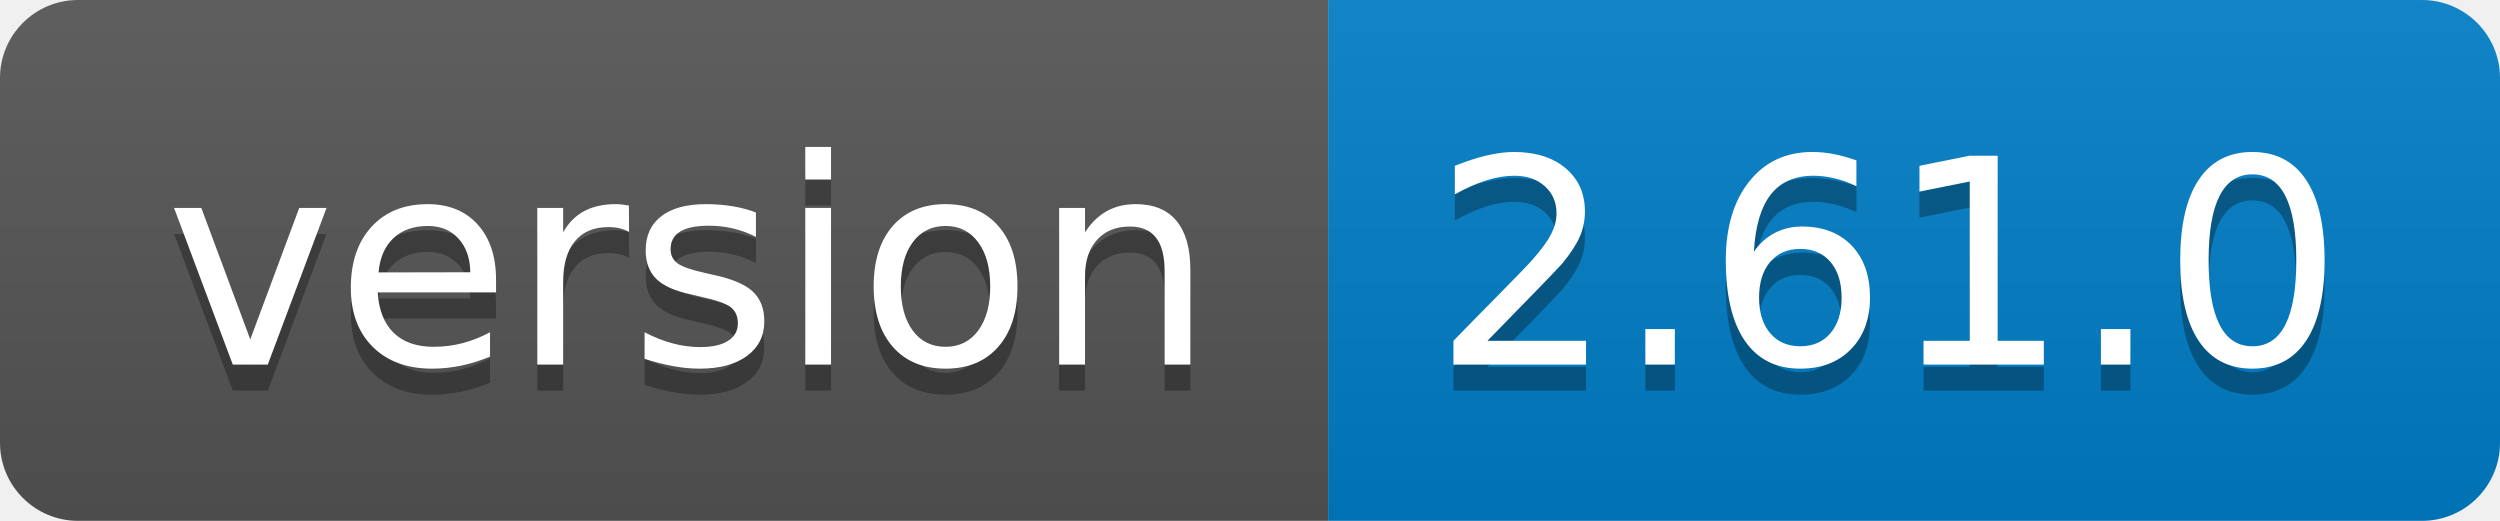
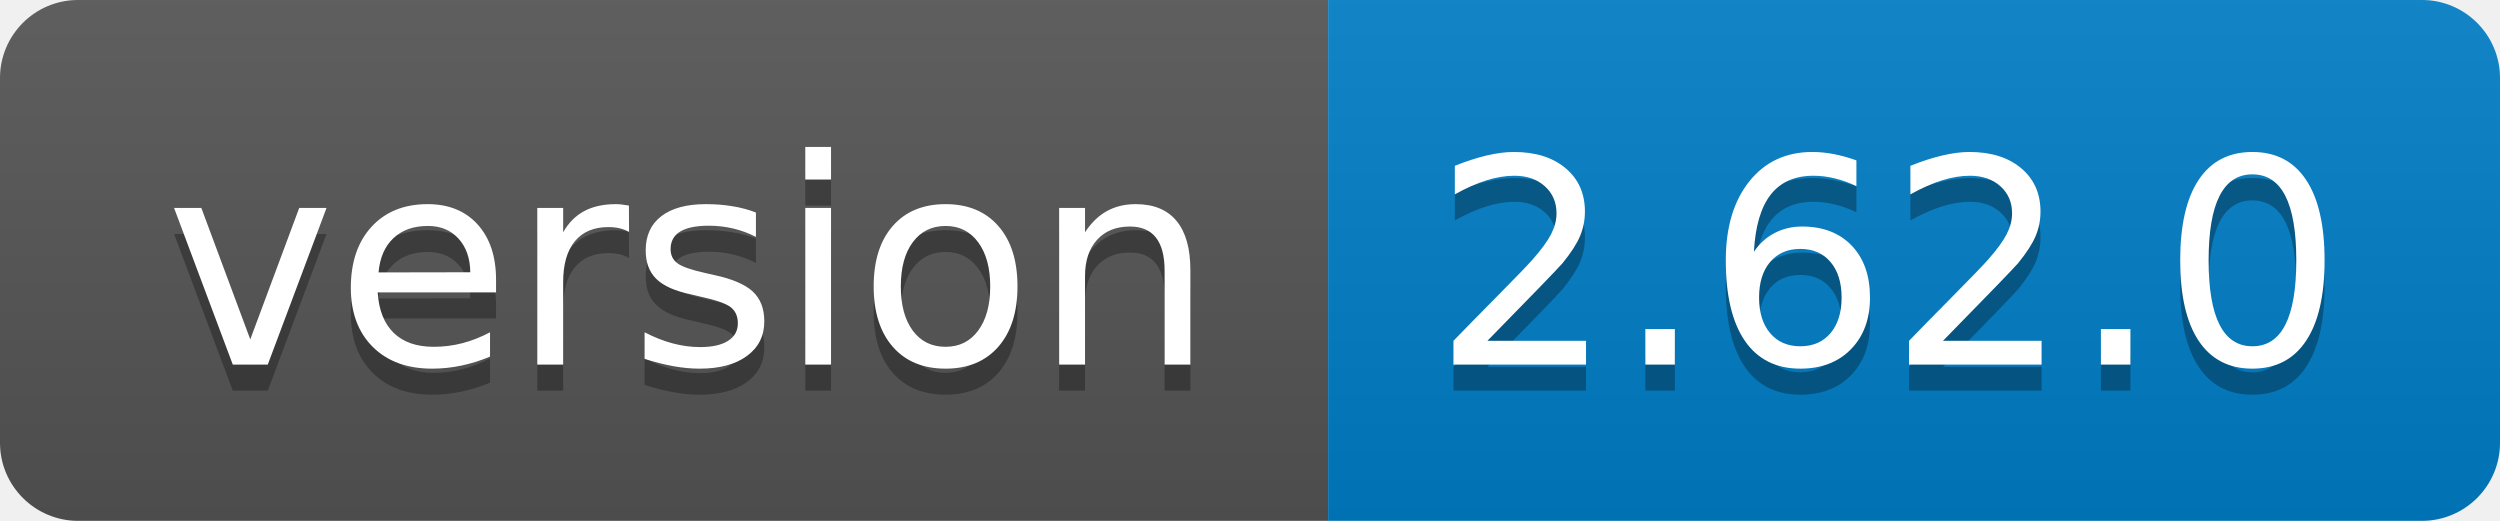
<svg xmlns="http://www.w3.org/2000/svg" width="96" height="20">
  <linearGradient id="b" x2="0" y2="100%">
    <stop offset="0" stop-color="#bbb" stop-opacity=".1" />
    <stop offset="1" stop-opacity=".1" />
  </linearGradient>
  <clipPath id="a">
    <rect width="96" height="20" rx="3" fill="#fff" />
  </clipPath>
  <g clip-path="url(#a)">
    <path fill="#555" d="M0 0h51v20H0z" />
    <path fill="#007ec6" d="M51 0h45v20H51z" />
    <path fill="url(#b)" d="M0 0h96v20H0z" />
  </g>
  <g fill="#fff" text-anchor="middle" font-family="DejaVu Sans,Verdana,Geneva,sans-serif" font-size="110">
    <text x="265" y="150" fill="#010101" fill-opacity=".3" transform="scale(.1)" textLength="410">version</text>
    <text x="265" y="140" transform="scale(.1)" textLength="410">version</text>
-     <text x="725" y="150" fill="#010101" fill-opacity=".3" transform="scale(.1)" textLength="350">2.61.0</text>
-     <text x="725" y="140" transform="scale(.1)" textLength="350">2.61.0</text>
+     <text x="725" y="150" fill="#010101" fill-opacity=".3" transform="scale(.1)" textLength="350">2.62.0</text>
+     <text x="725" y="140" transform="scale(.1)" textLength="350">2.62.0</text>
  </g>
</svg>
